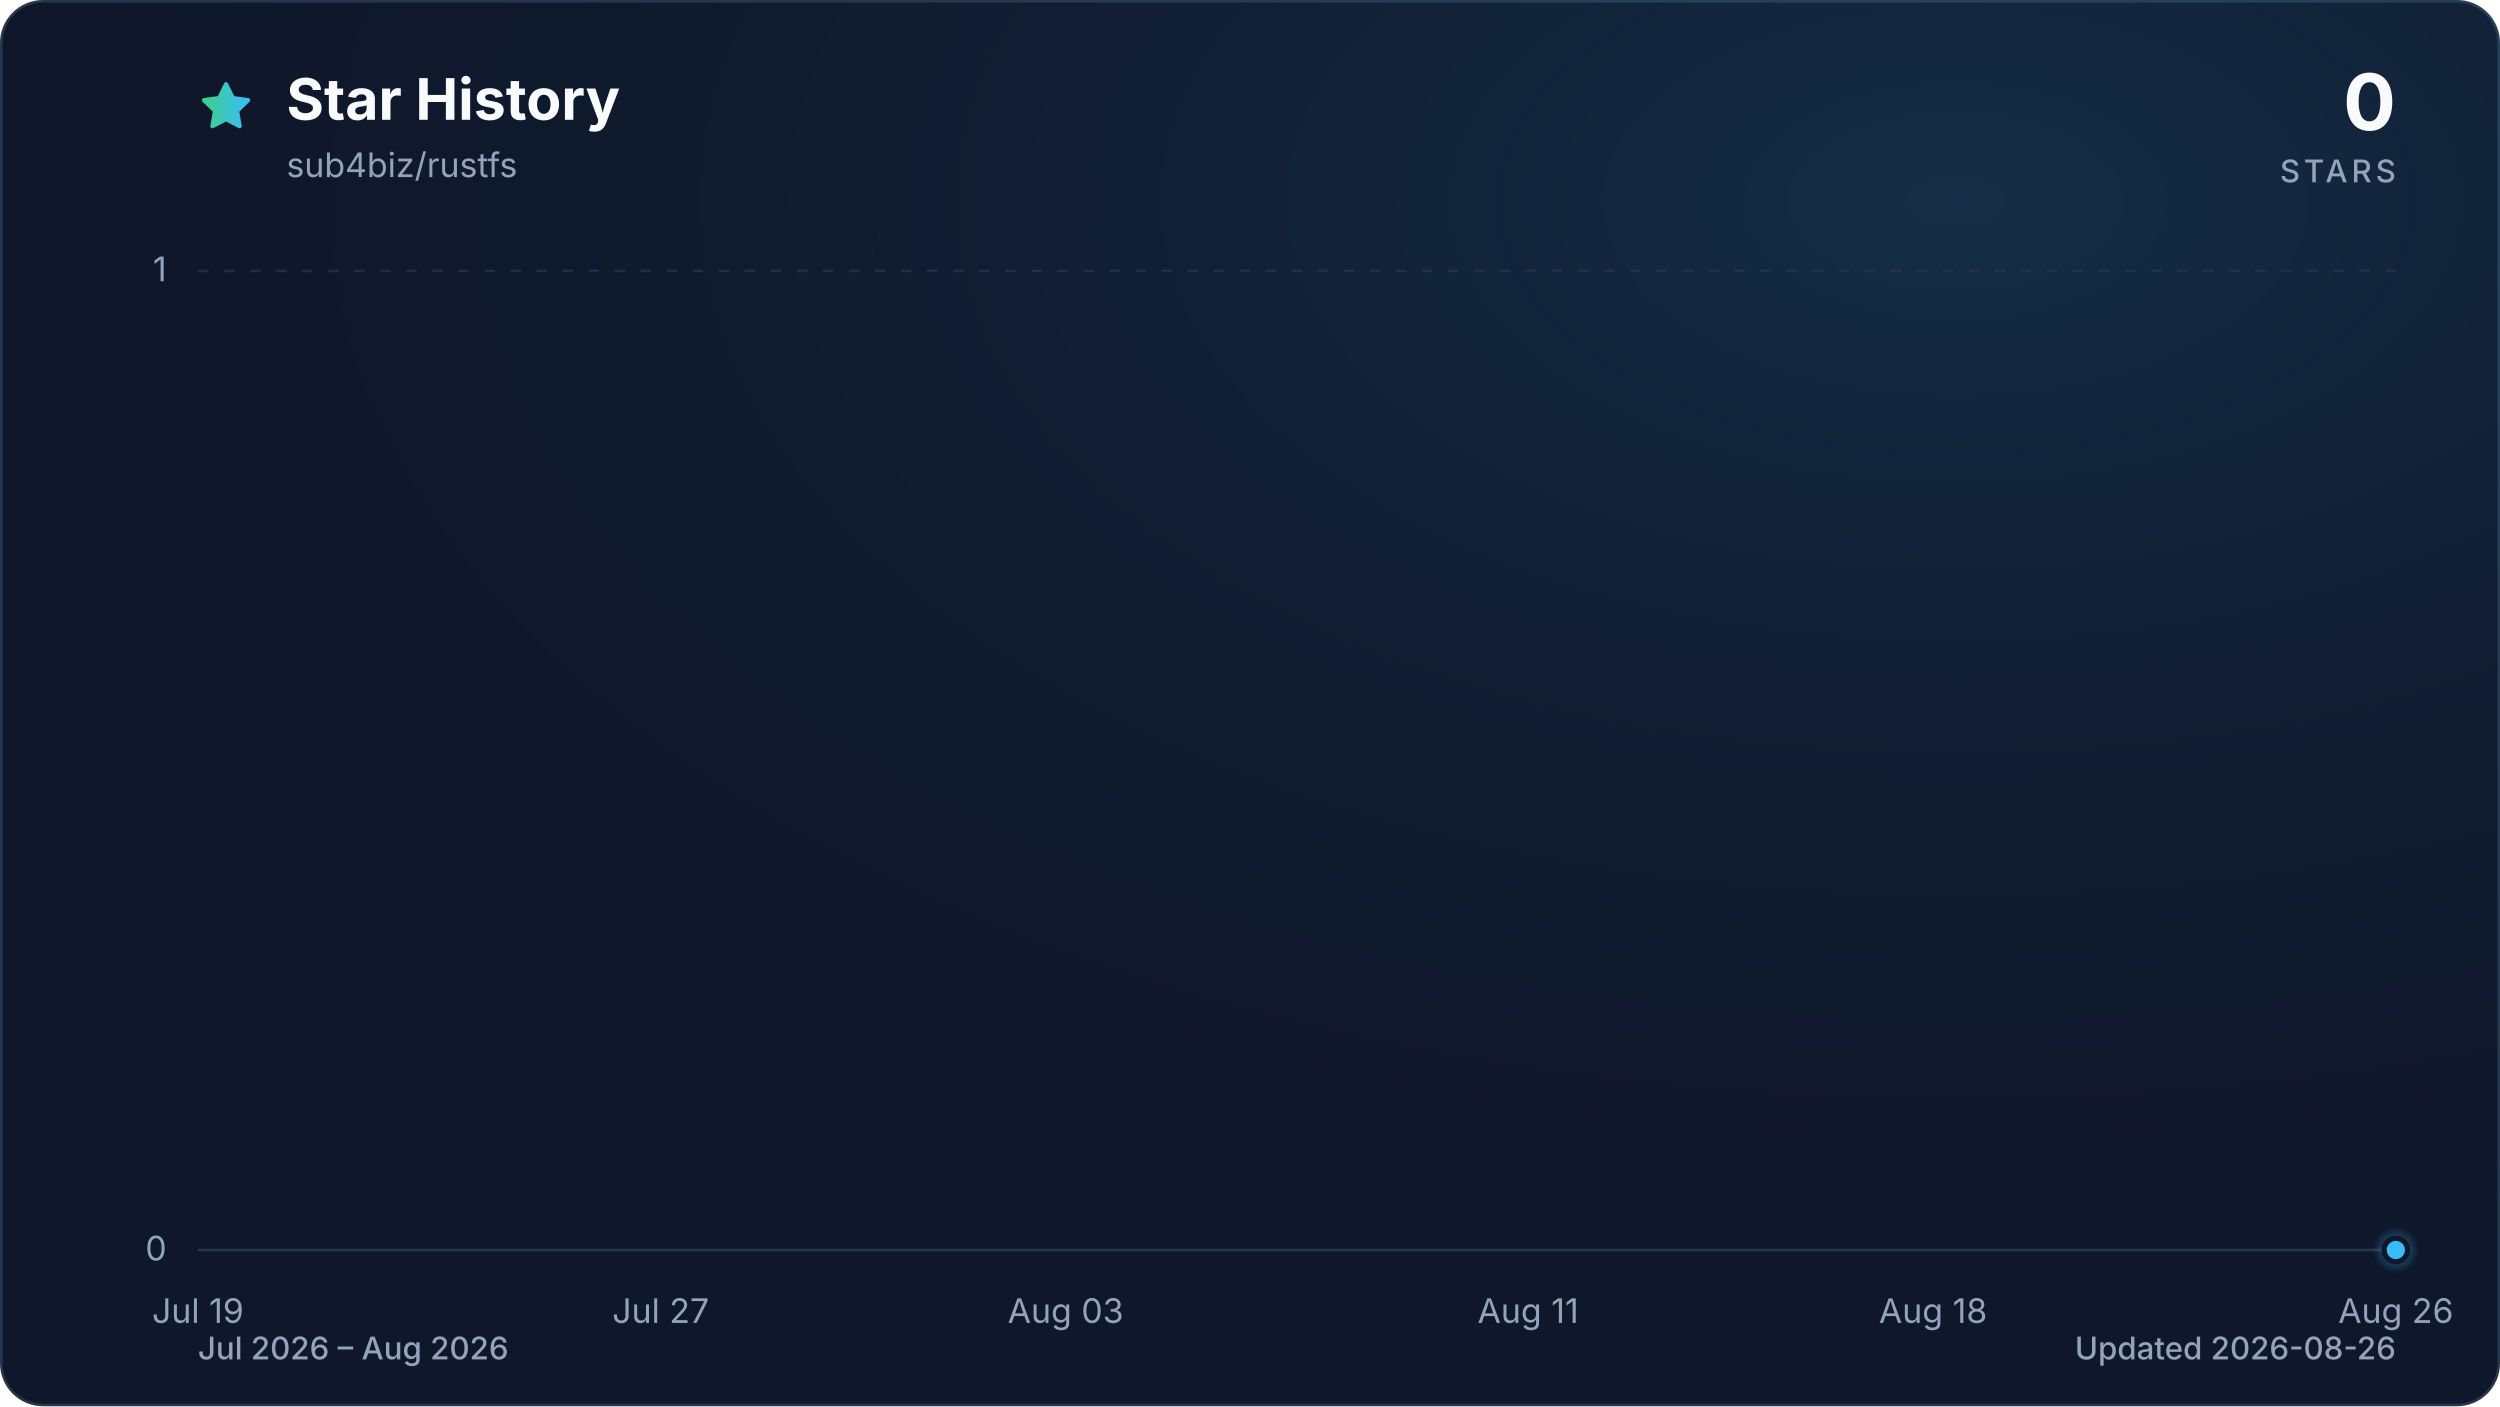
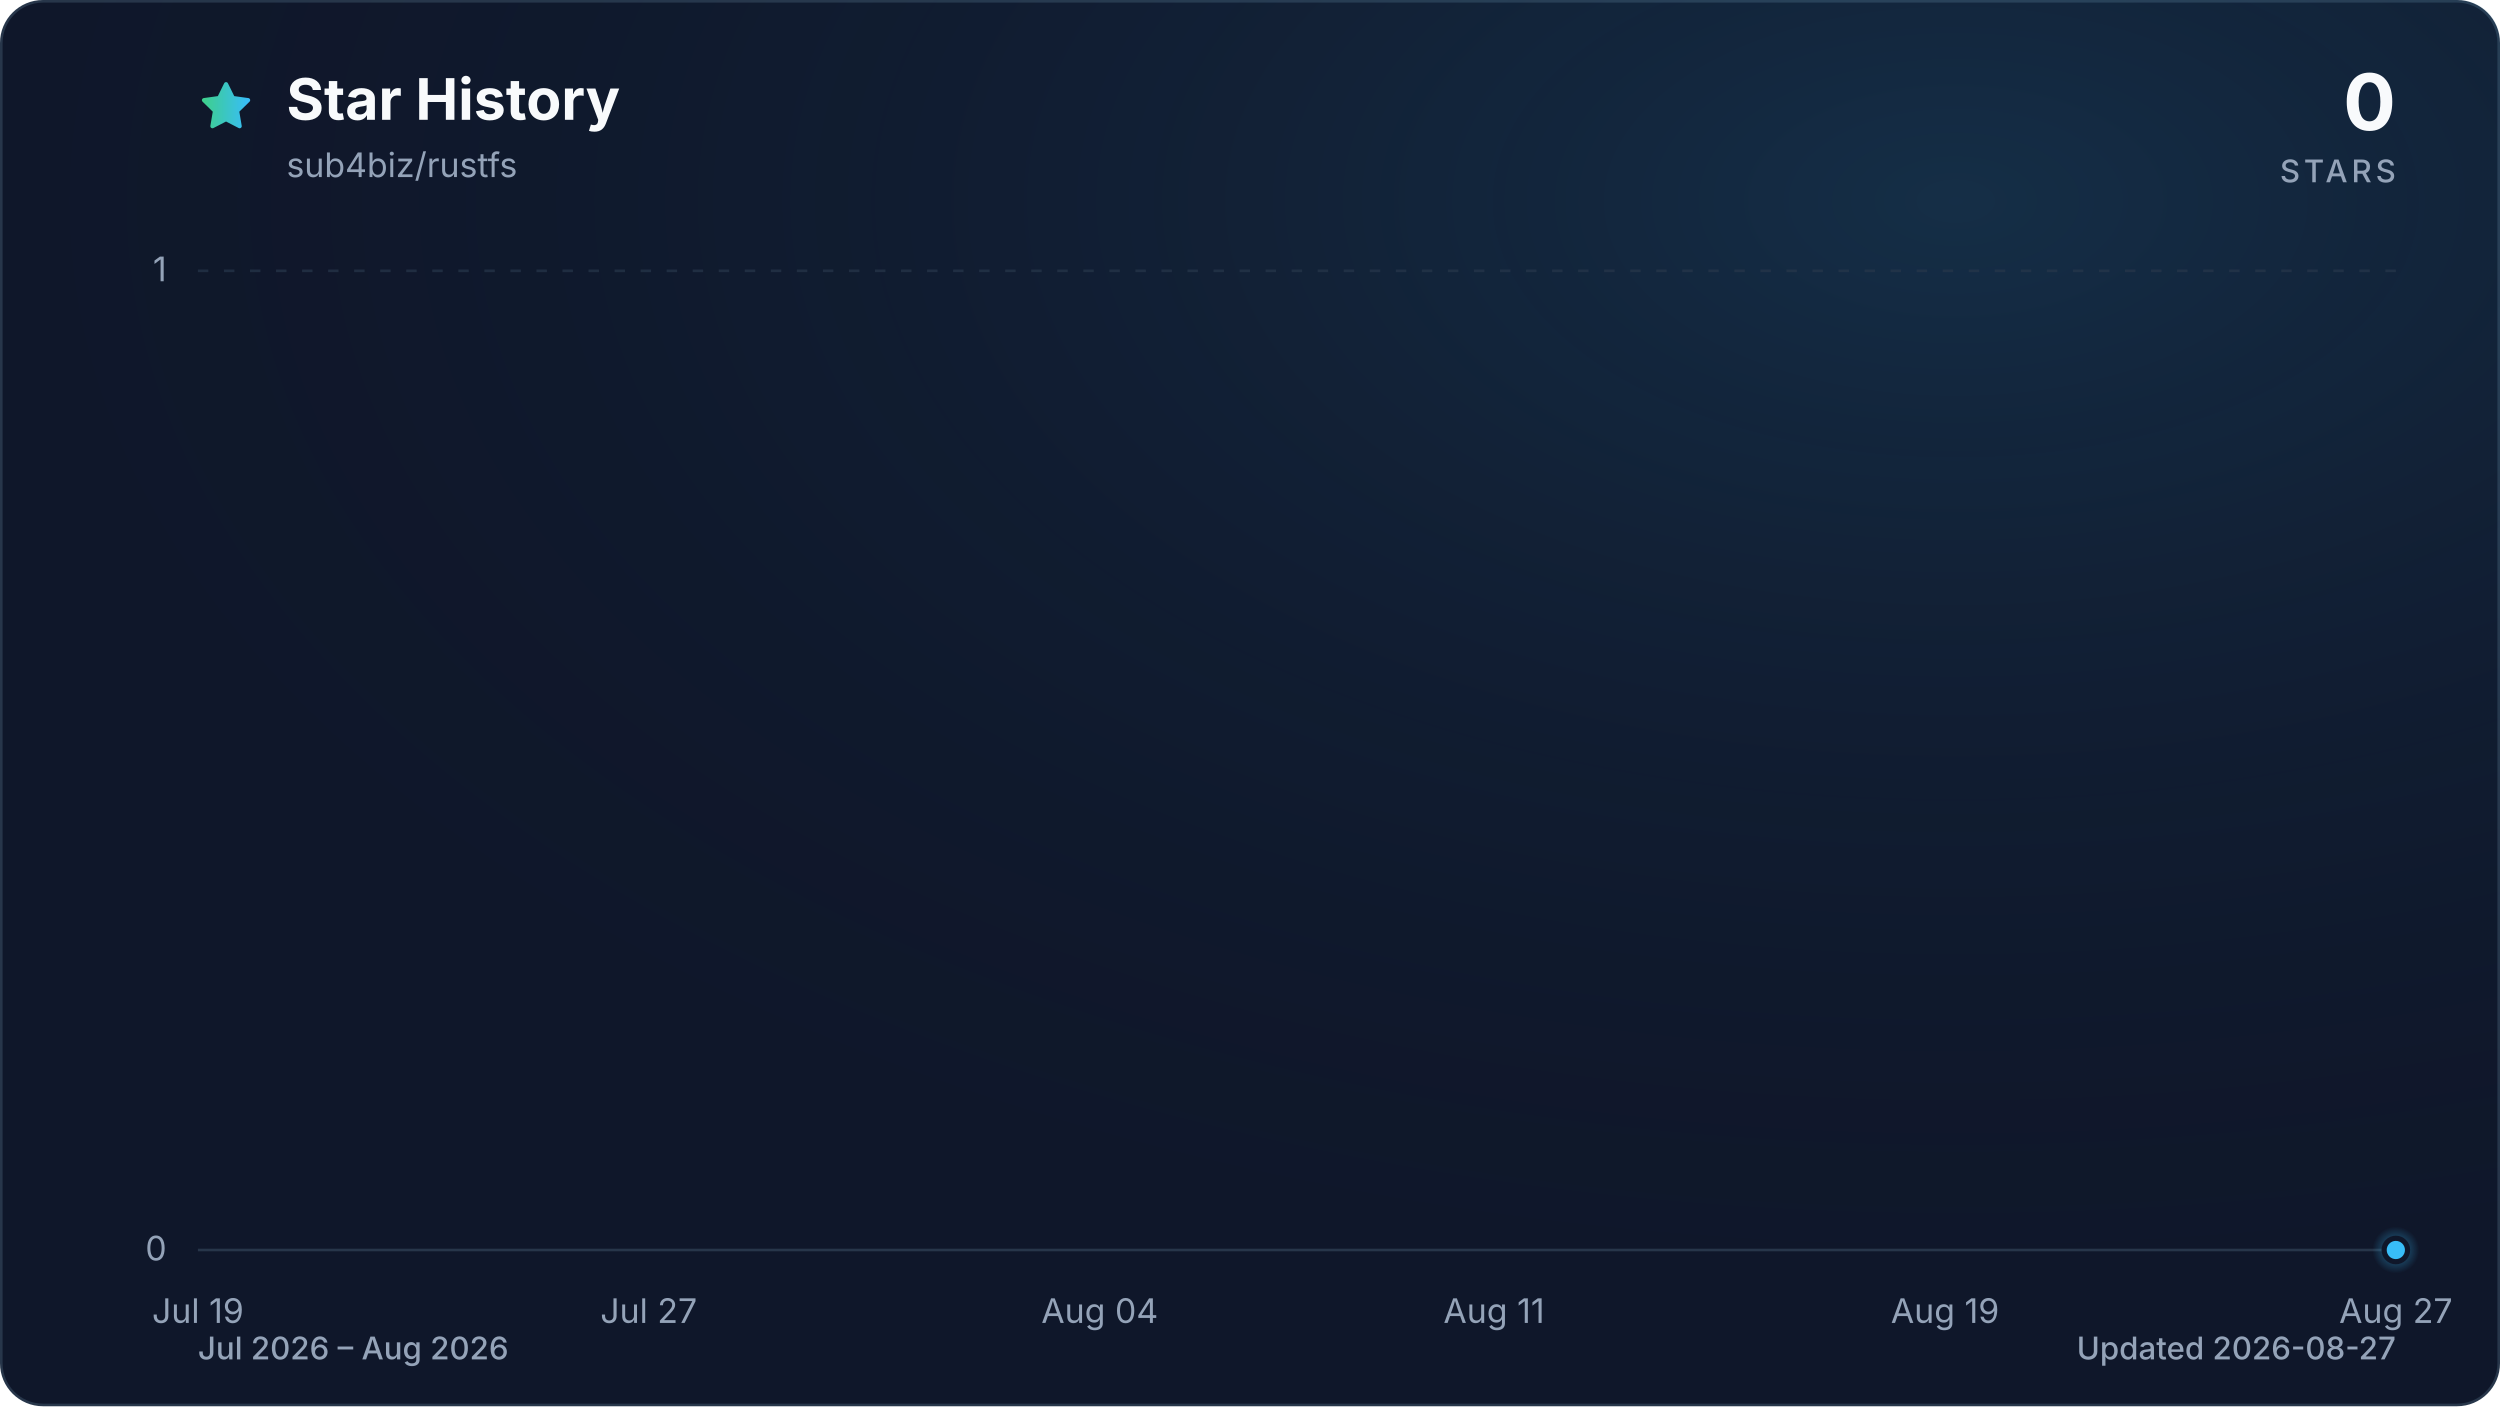
<svg xmlns="http://www.w3.org/2000/svg" viewBox="0 0 960 540" role="img" aria-labelledby="title description" data-style="gradient" data-variant="glow" data-animated="true">
  <defs>
    <linearGradient id="trend" x1="0" y1="0" x2="1" y2="0">
      <stop offset="0%" stop-color="#3ecf8e" />
      <stop offset="100%" stop-color="#38bdf8" />
    </linearGradient>
    <linearGradient id="area" x1="0" y1="0" x2="0" y2="1">
      <stop offset="0%" stop-color="#3ecf8e" stop-opacity="0.30" />
      <stop offset="55%" stop-color="#38bdf8" stop-opacity="0.10" />
      <stop offset="100%" stop-color="#38bdf8" stop-opacity="0.01" />
    </linearGradient>
    <radialGradient id="marker-halo" cx="50%" cy="50%" r="50%">
      <stop offset="0%" stop-color="#38bdf8" stop-opacity="0.55" />
      <stop offset="100%" stop-color="#38bdf8" stop-opacity="0" />
    </radialGradient>
    <radialGradient id="surface-glow" cx="78%" cy="14%" r="80%">
      <stop offset="0%" stop-color="#38bdf8" stop-opacity="0.14" />
      <stop offset="100%" stop-color="#0f172a" stop-opacity="0" />
    </radialGradient>
    <filter id="trend-glow" x="-20%" y="-20%" width="140%" height="140%">
      <feGaussianBlur stdDeviation="7" />
    </filter>
  </defs>
  <style>
.trend-enter{transform-box:fill-box;transform-origin:center;animation:trend-enter 520ms cubic-bezier(0.16,1,0.3,1)}
.marker-enter{transform-box:fill-box;transform-origin:center;animation:marker-enter 320ms cubic-bezier(0.16,1,0.3,1) 200ms both}
.marker-pulse{transform-box:fill-box;transform-origin:center;animation:marker-pulse 2.6s ease-out infinite}
@keyframes trend-enter{from{opacity:.35;transform:translateY(10px)}to{opacity:1;transform:translateY(0)}}
@keyframes marker-enter{from{opacity:0;transform:scale(.4)}to{opacity:1;transform:scale(1)}}
@keyframes marker-pulse{0%{opacity:.5;transform:scale(.7)}70%,100%{opacity:0;transform:scale(2.1)}}
@media (prefers-reduced-motion:reduce){.trend-enter,.marker-enter,.marker-pulse{animation:none!important}}
@media (prefers-reduced-motion:reduce){.marker-pulse{opacity:0}}
</style>
  <rect x="0.5" y="0.5" width="959" height="539" fill="#0f172a" stroke="#27364a" stroke-width="1" rx="16" />
  <rect width="960" height="540" fill="url(#surface-glow)" rx="16" />
  <path d="M12 2.6l2.9 5.9 6.5.9-4.7 4.6 1.1 6.5-5.8-3-5.8 3 1.1-6.5-4.7-4.6 6.5-.9L12 2.6Z" transform="translate(76 30) scale(.9)" fill="url(#trend)" stroke="url(#trend)" stroke-width="1.8" stroke-linejoin="round" aria-hidden="true" />
  <text x="110" y="46" fill="#f8fafc" font-family="ui-sans-serif, system-ui, -apple-system, BlinkMacSystemFont, 'Segoe UI', sans-serif" font-size="22" font-weight="700">Star History</text>
  <text x="110" y="68" fill="#94a3b8" font-family="ui-sans-serif, system-ui, -apple-system, BlinkMacSystemFont, 'Segoe UI', sans-serif" font-size="13">sub4biz/rustfs</text>
  <text x="920" y="50" fill="#f8fafc" font-family="ui-sans-serif, system-ui, -apple-system, BlinkMacSystemFont, 'Segoe UI', sans-serif" font-size="30" font-weight="700" text-anchor="end">0</text>
  <text x="920" y="70" fill="#94a3b8" font-family="ui-sans-serif, system-ui, -apple-system, BlinkMacSystemFont, 'Segoe UI', sans-serif" font-size="12" font-weight="500" letter-spacing="1.5" text-anchor="end">STARS</text>
  <line x1="76" y1="480.0" x2="920" y2="480.0" stroke="#27364a" stroke-width="1" stroke-dasharray="0" opacity="1" />
  <text x="64" y="484.0" fill="#94a3b8" font-family="ui-sans-serif, system-ui, -apple-system, BlinkMacSystemFont, 'Segoe UI', sans-serif" font-size="13" text-anchor="end">0</text>
  <line x1="76" y1="104.0" x2="920" y2="104.0" stroke="#27364a" stroke-width="1" stroke-dasharray="4 6" opacity="0.7" />
  <text x="64" y="108.0" fill="#94a3b8" font-family="ui-sans-serif, system-ui, -apple-system, BlinkMacSystemFont, 'Segoe UI', sans-serif" font-size="13" text-anchor="end">1</text>
  <text x="76.0" y="508" fill="#94a3b8" font-family="ui-sans-serif, system-ui, -apple-system, BlinkMacSystemFont, 'Segoe UI', sans-serif" font-size="13" text-anchor="middle">Jul 19</text>
-   <text x="253.7" y="508" fill="#94a3b8" font-family="ui-sans-serif, system-ui, -apple-system, BlinkMacSystemFont, 'Segoe UI', sans-serif" font-size="13" text-anchor="middle">Jul 27</text>
-   <text x="409.2" y="508" fill="#94a3b8" font-family="ui-sans-serif, system-ui, -apple-system, BlinkMacSystemFont, 'Segoe UI', sans-serif" font-size="13" text-anchor="middle">Aug 03</text>
-   <text x="586.8" y="508" fill="#94a3b8" font-family="ui-sans-serif, system-ui, -apple-system, BlinkMacSystemFont, 'Segoe UI', sans-serif" font-size="13" text-anchor="middle">Aug 11</text>
-   <text x="742.3" y="508" fill="#94a3b8" font-family="ui-sans-serif, system-ui, -apple-system, BlinkMacSystemFont, 'Segoe UI', sans-serif" font-size="13" text-anchor="middle">Aug 18</text>
-   <text x="920.0" y="508" fill="#94a3b8" font-family="ui-sans-serif, system-ui, -apple-system, BlinkMacSystemFont, 'Segoe UI', sans-serif" font-size="13" text-anchor="middle">Aug 26</text>
+   <text x="249.1" y="508" fill="#94a3b8" font-family="ui-sans-serif, system-ui, -apple-system, BlinkMacSystemFont, 'Segoe UI', sans-serif" font-size="13" text-anchor="middle">Jul 27</text>
+   <text x="422.3" y="508" fill="#94a3b8" font-family="ui-sans-serif, system-ui, -apple-system, BlinkMacSystemFont, 'Segoe UI', sans-serif" font-size="13" text-anchor="middle">Aug 04</text>
+   <text x="573.7" y="508" fill="#94a3b8" font-family="ui-sans-serif, system-ui, -apple-system, BlinkMacSystemFont, 'Segoe UI', sans-serif" font-size="13" text-anchor="middle">Aug 11</text>
+   <text x="746.9" y="508" fill="#94a3b8" font-family="ui-sans-serif, system-ui, -apple-system, BlinkMacSystemFont, 'Segoe UI', sans-serif" font-size="13" text-anchor="middle">Aug 19</text>
+   <text x="920.0" y="508" fill="#94a3b8" font-family="ui-sans-serif, system-ui, -apple-system, BlinkMacSystemFont, 'Segoe UI', sans-serif" font-size="13" text-anchor="middle">Aug 27</text>
  <g class="trend-enter">
-     <path d="M 76.0 480.0 C 83.4 480.0, 90.8 480.0, 98.2 480.0 C 105.6 480.0, 113.0 480.0, 120.4 480.0 C 127.8 480.0, 135.2 480.0, 142.6 480.0 C 150.0 480.0, 157.4 480.0, 164.8 480.0 C 172.2 480.0, 179.6 480.0, 187.1 480.0 C 194.5 480.0, 201.9 480.0, 209.3 480.0 C 216.7 480.0, 224.1 480.0, 231.5 480.0 C 238.9 480.0, 246.3 480.0, 253.7 480.0 C 261.1 480.0, 268.5 480.0, 275.9 480.0 C 283.3 480.0, 290.7 480.0, 298.1 480.0 C 305.5 480.0, 312.9 480.0, 320.3 480.0 C 327.7 480.0, 335.1 480.0, 342.5 480.0 C 349.9 480.0, 357.3 480.0, 364.7 480.0 C 372.1 480.0, 379.5 480.0, 386.9 480.0 C 394.4 480.0, 401.8 480.0, 409.2 480.0 C 416.6 480.0, 424.0 480.0, 431.4 480.0 C 438.8 480.0, 446.2 480.0, 453.6 480.0 C 461.0 480.0, 468.4 480.0, 475.8 480.0 C 483.2 480.0, 490.6 480.0, 498.0 480.0 C 505.4 480.0, 512.8 480.0, 520.2 480.0 C 527.6 480.0, 535.0 480.0, 542.4 480.0 C 549.8 480.0, 557.2 480.0, 564.6 480.0 C 572.0 480.0, 579.4 480.0, 586.8 480.0 C 594.2 480.0, 601.6 480.0, 609.1 480.0 C 616.5 480.0, 623.9 480.0, 631.3 480.0 C 638.7 480.0, 646.1 480.0, 653.5 480.0 C 660.9 480.0, 668.3 480.0, 675.7 480.0 C 683.1 480.0, 690.5 480.0, 697.9 480.0 C 705.3 480.0, 712.7 480.0, 720.1 480.0 C 727.5 480.0, 734.9 480.0, 742.3 480.0 C 749.7 480.0, 757.1 480.0, 764.5 480.0 C 771.9 480.0, 779.3 480.0, 786.7 480.0 C 794.1 480.0, 801.5 480.0, 808.9 480.0 C 816.4 480.0, 823.8 480.0, 831.2 480.0 C 838.6 480.0, 846.0 480.0, 853.4 480.0 C 860.8 480.0, 868.2 480.0, 875.6 480.0 C 883.0 480.0, 890.4 480.0, 897.8 480.0 C 905.2 480.0, 912.6 480.0, 920.0 480.0 L 920.0 480.0 L 76.0 480.0 Z" fill="url(#area)" />
-     <path d="M 76.0 480.0 C 83.4 480.0, 90.8 480.0, 98.2 480.0 C 105.6 480.0, 113.0 480.0, 120.4 480.0 C 127.8 480.0, 135.2 480.0, 142.6 480.0 C 150.0 480.0, 157.4 480.0, 164.8 480.0 C 172.2 480.0, 179.6 480.0, 187.1 480.0 C 194.5 480.0, 201.9 480.0, 209.3 480.0 C 216.7 480.0, 224.1 480.0, 231.5 480.0 C 238.9 480.0, 246.3 480.0, 253.7 480.0 C 261.1 480.0, 268.5 480.0, 275.9 480.0 C 283.3 480.0, 290.7 480.0, 298.1 480.0 C 305.5 480.0, 312.9 480.0, 320.3 480.0 C 327.7 480.0, 335.1 480.0, 342.5 480.0 C 349.9 480.0, 357.3 480.0, 364.7 480.0 C 372.1 480.0, 379.5 480.0, 386.9 480.0 C 394.4 480.0, 401.8 480.0, 409.2 480.0 C 416.6 480.0, 424.0 480.0, 431.4 480.0 C 438.8 480.0, 446.2 480.0, 453.6 480.0 C 461.0 480.0, 468.4 480.0, 475.8 480.0 C 483.2 480.0, 490.6 480.0, 498.0 480.0 C 505.4 480.0, 512.8 480.0, 520.2 480.0 C 527.6 480.0, 535.0 480.0, 542.4 480.0 C 549.8 480.0, 557.2 480.0, 564.6 480.0 C 572.0 480.0, 579.4 480.0, 586.8 480.0 C 594.2 480.0, 601.6 480.0, 609.1 480.0 C 616.5 480.0, 623.9 480.0, 631.3 480.0 C 638.7 480.0, 646.1 480.0, 653.5 480.0 C 660.9 480.0, 668.3 480.0, 675.7 480.0 C 683.1 480.0, 690.5 480.0, 697.9 480.0 C 705.3 480.0, 712.7 480.0, 720.1 480.0 C 727.5 480.0, 734.9 480.0, 742.3 480.0 C 749.7 480.0, 757.1 480.0, 764.5 480.0 C 771.9 480.0, 779.3 480.0, 786.7 480.0 C 794.1 480.0, 801.5 480.0, 808.9 480.0 C 816.4 480.0, 823.8 480.0, 831.2 480.0 C 838.6 480.0, 846.0 480.0, 853.4 480.0 C 860.8 480.0, 868.2 480.0, 875.6 480.0 C 883.0 480.0, 890.4 480.0, 897.8 480.0 C 905.2 480.0, 912.6 480.0, 920.0 480.0" fill="none" stroke="url(#trend)" stroke-width="12" stroke-linecap="round" stroke-linejoin="round" opacity="0.16" filter="url(#trend-glow)" />
-     <path d="M 76.0 480.0 C 83.4 480.0, 90.8 480.0, 98.2 480.0 C 105.6 480.0, 113.0 480.0, 120.4 480.0 C 127.8 480.0, 135.2 480.0, 142.6 480.0 C 150.0 480.0, 157.4 480.0, 164.8 480.0 C 172.2 480.0, 179.6 480.0, 187.1 480.0 C 194.5 480.0, 201.9 480.0, 209.3 480.0 C 216.7 480.0, 224.1 480.0, 231.5 480.0 C 238.9 480.0, 246.3 480.0, 253.7 480.0 C 261.1 480.0, 268.5 480.0, 275.9 480.0 C 283.3 480.0, 290.7 480.0, 298.1 480.0 C 305.5 480.0, 312.9 480.0, 320.3 480.0 C 327.7 480.0, 335.1 480.0, 342.5 480.0 C 349.9 480.0, 357.3 480.0, 364.7 480.0 C 372.1 480.0, 379.5 480.0, 386.9 480.0 C 394.4 480.0, 401.8 480.0, 409.2 480.0 C 416.6 480.0, 424.0 480.0, 431.4 480.0 C 438.8 480.0, 446.2 480.0, 453.6 480.0 C 461.0 480.0, 468.4 480.0, 475.8 480.0 C 483.2 480.0, 490.6 480.0, 498.0 480.0 C 505.4 480.0, 512.8 480.0, 520.2 480.0 C 527.6 480.0, 535.0 480.0, 542.4 480.0 C 549.8 480.0, 557.2 480.0, 564.6 480.0 C 572.0 480.0, 579.4 480.0, 586.8 480.0 C 594.2 480.0, 601.6 480.0, 609.1 480.0 C 616.5 480.0, 623.9 480.0, 631.3 480.0 C 638.7 480.0, 646.1 480.0, 653.5 480.0 C 660.9 480.0, 668.3 480.0, 675.7 480.0 C 683.1 480.0, 690.5 480.0, 697.9 480.0 C 705.3 480.0, 712.7 480.0, 720.1 480.0 C 727.5 480.0, 734.9 480.0, 742.3 480.0 C 749.7 480.0, 757.1 480.0, 764.5 480.0 C 771.9 480.0, 779.3 480.0, 786.7 480.0 C 794.1 480.0, 801.5 480.0, 808.9 480.0 C 816.4 480.0, 823.8 480.0, 831.2 480.0 C 838.6 480.0, 846.0 480.0, 853.4 480.0 C 860.8 480.0, 868.2 480.0, 875.6 480.0 C 883.0 480.0, 890.4 480.0, 897.8 480.0 C 905.2 480.0, 912.6 480.0, 920.0 480.0" fill="none" stroke="url(#trend)" stroke-width="3" stroke-linecap="round" stroke-linejoin="round" />
+     <path d="M 76.0 480.0 C 83.2 480.0, 90.4 480.0, 97.6 480.0 C 104.9 480.0, 112.1 480.0, 119.3 480.0 C 126.5 480.0, 133.7 480.0, 140.9 480.0 C 148.1 480.0, 155.4 480.0, 162.6 480.0 C 169.8 480.0, 177.0 480.0, 184.2 480.0 C 191.4 480.0, 198.6 480.0, 205.8 480.0 C 213.1 480.0, 220.3 480.0, 227.5 480.0 C 234.7 480.0, 241.9 480.0, 249.1 480.0 C 256.3 480.0, 263.6 480.0, 270.8 480.0 C 278.0 480.0, 285.2 480.0, 292.4 480.0 C 299.6 480.0, 306.8 480.0, 314.1 480.0 C 321.3 480.0, 328.5 480.0, 335.7 480.0 C 342.9 480.0, 350.1 480.0, 357.3 480.0 C 364.5 480.0, 371.8 480.0, 379.0 480.0 C 386.2 480.0, 393.4 480.0, 400.6 480.0 C 407.8 480.0, 415.0 480.0, 422.3 480.0 C 429.5 480.0, 436.7 480.0, 443.9 480.0 C 451.1 480.0, 458.3 480.0, 465.5 480.0 C 472.8 480.0, 480.0 480.0, 487.2 480.0 C 494.4 480.0, 501.6 480.0, 508.8 480.0 C 516.0 480.0, 523.2 480.0, 530.5 480.0 C 537.7 480.0, 544.9 480.0, 552.1 480.0 C 559.3 480.0, 566.5 480.0, 573.7 480.0 C 581.0 480.0, 588.2 480.0, 595.4 480.0 C 602.6 480.0, 609.8 480.0, 617.0 480.0 C 624.2 480.0, 631.5 480.0, 638.7 480.0 C 645.9 480.0, 653.1 480.0, 660.3 480.0 C 667.5 480.0, 674.7 480.0, 681.9 480.0 C 689.2 480.0, 696.4 480.0, 703.6 480.0 C 710.8 480.0, 718.0 480.0, 725.2 480.0 C 732.4 480.0, 739.7 480.0, 746.9 480.0 C 754.1 480.0, 761.3 480.0, 768.5 480.0 C 775.7 480.0, 782.9 480.0, 790.2 480.0 C 797.4 480.0, 804.6 480.0, 811.8 480.0 C 819.0 480.0, 826.2 480.0, 833.4 480.0 C 840.6 480.0, 847.9 480.0, 855.1 480.0 C 862.3 480.0, 869.5 480.0, 876.7 480.0 C 883.9 480.0, 891.1 480.0, 898.4 480.0 C 905.6 480.0, 912.8 480.0, 920.0 480.0 L 920.0 480.0 L 76.0 480.0 Z" fill="url(#area)" />
+     <path d="M 76.0 480.0 C 83.2 480.0, 90.4 480.0, 97.6 480.0 C 104.9 480.0, 112.1 480.0, 119.3 480.0 C 126.5 480.0, 133.7 480.0, 140.9 480.0 C 148.1 480.0, 155.4 480.0, 162.6 480.0 C 169.8 480.0, 177.0 480.0, 184.2 480.0 C 191.4 480.0, 198.6 480.0, 205.8 480.0 C 213.1 480.0, 220.3 480.0, 227.5 480.0 C 234.7 480.0, 241.9 480.0, 249.1 480.0 C 256.3 480.0, 263.6 480.0, 270.8 480.0 C 278.0 480.0, 285.2 480.0, 292.4 480.0 C 299.6 480.0, 306.8 480.0, 314.1 480.0 C 321.3 480.0, 328.5 480.0, 335.7 480.0 C 342.9 480.0, 350.1 480.0, 357.3 480.0 C 364.5 480.0, 371.8 480.0, 379.0 480.0 C 386.2 480.0, 393.4 480.0, 400.6 480.0 C 407.8 480.0, 415.0 480.0, 422.3 480.0 C 429.5 480.0, 436.7 480.0, 443.9 480.0 C 451.1 480.0, 458.3 480.0, 465.5 480.0 C 472.8 480.0, 480.0 480.0, 487.2 480.0 C 494.4 480.0, 501.6 480.0, 508.8 480.0 C 516.0 480.0, 523.2 480.0, 530.5 480.0 C 537.7 480.0, 544.9 480.0, 552.1 480.0 C 559.3 480.0, 566.5 480.0, 573.7 480.0 C 581.0 480.0, 588.2 480.0, 595.4 480.0 C 602.6 480.0, 609.8 480.0, 617.0 480.0 C 624.2 480.0, 631.5 480.0, 638.7 480.0 C 645.9 480.0, 653.1 480.0, 660.3 480.0 C 667.5 480.0, 674.7 480.0, 681.9 480.0 C 689.2 480.0, 696.4 480.0, 703.6 480.0 C 710.8 480.0, 718.0 480.0, 725.2 480.0 C 732.4 480.0, 739.7 480.0, 746.9 480.0 C 754.1 480.0, 761.3 480.0, 768.5 480.0 C 775.7 480.0, 782.9 480.0, 790.2 480.0 C 797.4 480.0, 804.6 480.0, 811.8 480.0 C 819.0 480.0, 826.2 480.0, 833.4 480.0 C 840.6 480.0, 847.9 480.0, 855.1 480.0 C 862.3 480.0, 869.5 480.0, 876.7 480.0 C 883.9 480.0, 891.1 480.0, 898.4 480.0 C 905.6 480.0, 912.8 480.0, 920.0 480.0" fill="none" stroke="url(#trend)" stroke-width="12" stroke-linecap="round" stroke-linejoin="round" opacity="0.16" filter="url(#trend-glow)" />
+     <path d="M 76.0 480.0 C 83.2 480.0, 90.4 480.0, 97.6 480.0 C 104.9 480.0, 112.1 480.0, 119.3 480.0 C 126.5 480.0, 133.7 480.0, 140.9 480.0 C 148.1 480.0, 155.4 480.0, 162.6 480.0 C 169.8 480.0, 177.0 480.0, 184.2 480.0 C 191.4 480.0, 198.6 480.0, 205.8 480.0 C 213.1 480.0, 220.3 480.0, 227.5 480.0 C 234.7 480.0, 241.9 480.0, 249.1 480.0 C 256.3 480.0, 263.6 480.0, 270.8 480.0 C 278.0 480.0, 285.2 480.0, 292.4 480.0 C 299.6 480.0, 306.8 480.0, 314.1 480.0 C 321.3 480.0, 328.5 480.0, 335.7 480.0 C 342.9 480.0, 350.1 480.0, 357.3 480.0 C 364.5 480.0, 371.8 480.0, 379.0 480.0 C 386.2 480.0, 393.4 480.0, 400.6 480.0 C 407.8 480.0, 415.0 480.0, 422.3 480.0 C 429.5 480.0, 436.7 480.0, 443.9 480.0 C 451.1 480.0, 458.3 480.0, 465.5 480.0 C 472.8 480.0, 480.0 480.0, 487.2 480.0 C 494.4 480.0, 501.6 480.0, 508.8 480.0 C 516.0 480.0, 523.2 480.0, 530.5 480.0 C 537.7 480.0, 544.9 480.0, 552.1 480.0 C 559.3 480.0, 566.5 480.0, 573.7 480.0 C 581.0 480.0, 588.2 480.0, 595.4 480.0 C 602.6 480.0, 609.8 480.0, 617.0 480.0 C 624.2 480.0, 631.5 480.0, 638.7 480.0 C 645.9 480.0, 653.1 480.0, 660.3 480.0 C 667.5 480.0, 674.7 480.0, 681.9 480.0 C 689.2 480.0, 696.4 480.0, 703.6 480.0 C 710.8 480.0, 718.0 480.0, 725.2 480.0 C 732.4 480.0, 739.7 480.0, 746.9 480.0 C 754.1 480.0, 761.3 480.0, 768.5 480.0 C 775.7 480.0, 782.9 480.0, 790.2 480.0 C 797.4 480.0, 804.6 480.0, 811.8 480.0 C 819.0 480.0, 826.2 480.0, 833.4 480.0 C 840.6 480.0, 847.9 480.0, 855.1 480.0 C 862.3 480.0, 869.5 480.0, 876.7 480.0 C 883.9 480.0, 891.1 480.0, 898.4 480.0 C 905.6 480.0, 912.8 480.0, 920.0 480.0" fill="none" stroke="url(#trend)" stroke-width="3" stroke-linecap="round" stroke-linejoin="round" />
  </g>
  <g class="marker-enter">
    <circle class="marker-pulse" cx="920.0" cy="480.0" r="9" fill="url(#marker-halo)" />
    <circle cx="920.0" cy="480.0" r="4.5" fill="#38bdf8" stroke="#0f172a" stroke-width="2" />
  </g>
  <text x="76" y="522" fill="#94a3b8" font-family="ui-sans-serif, system-ui, -apple-system, BlinkMacSystemFont, 'Segoe UI', sans-serif" font-size="12" font-weight="500">Jul 2026 – Aug 2026</text>
-   <text x="920" y="522" fill="#94a3b8" font-family="ui-sans-serif, system-ui, -apple-system, BlinkMacSystemFont, 'Segoe UI', sans-serif" font-size="12" font-weight="500" text-anchor="end">Updated 2026-08-26</text>
+   <text x="920" y="522" fill="#94a3b8" font-family="ui-sans-serif, system-ui, -apple-system, BlinkMacSystemFont, 'Segoe UI', sans-serif" font-size="12" font-weight="500" text-anchor="end">Updated 2026-08-27</text>
</svg>
